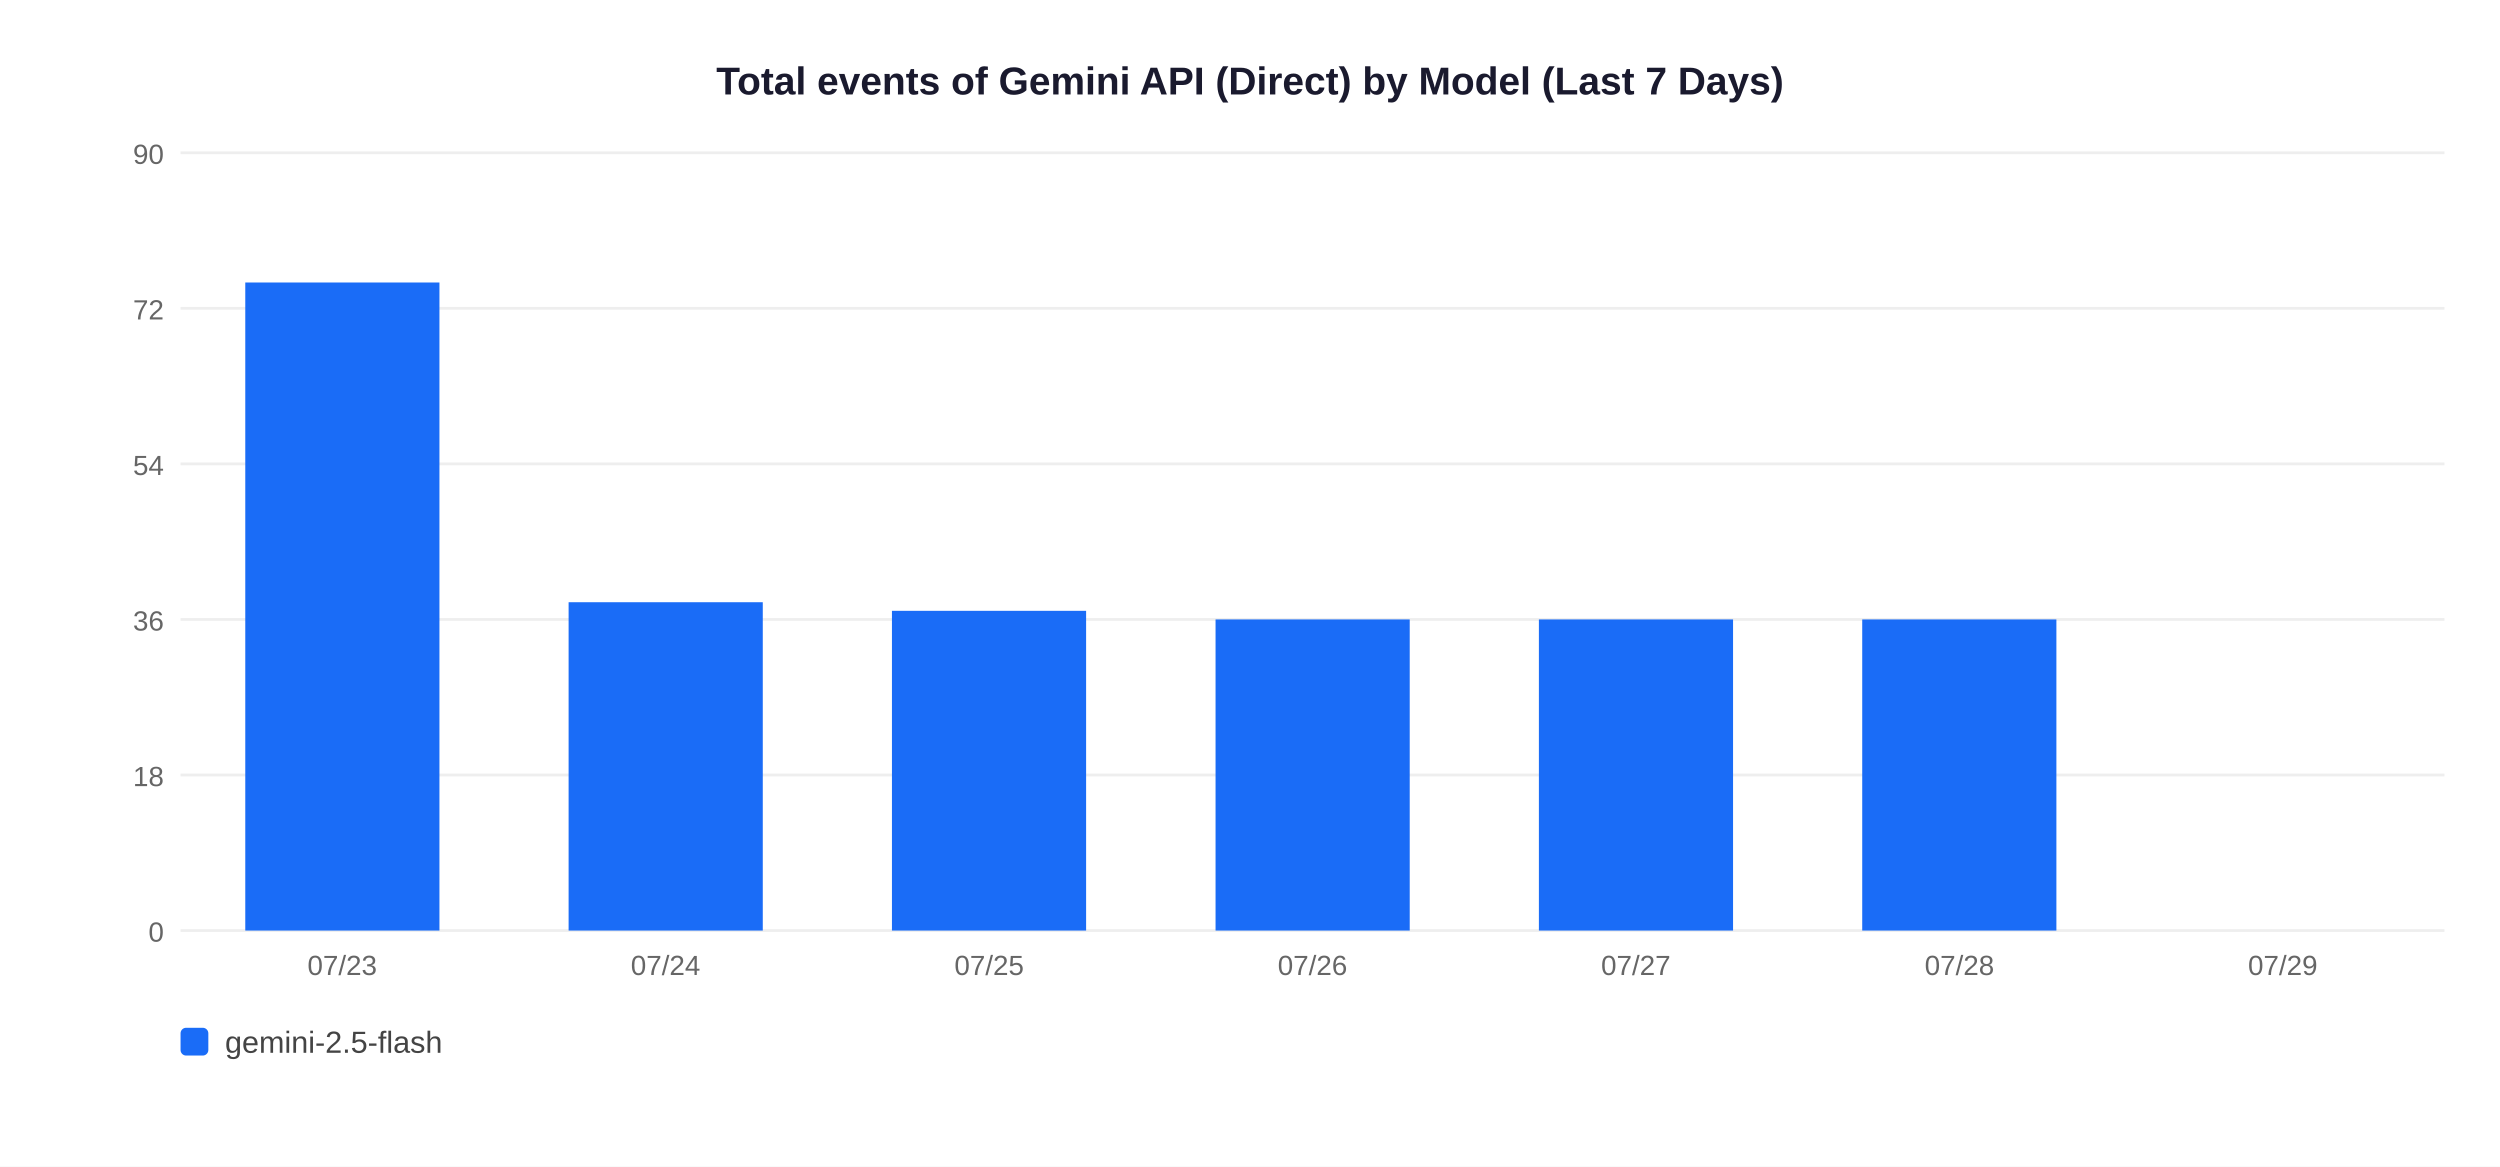
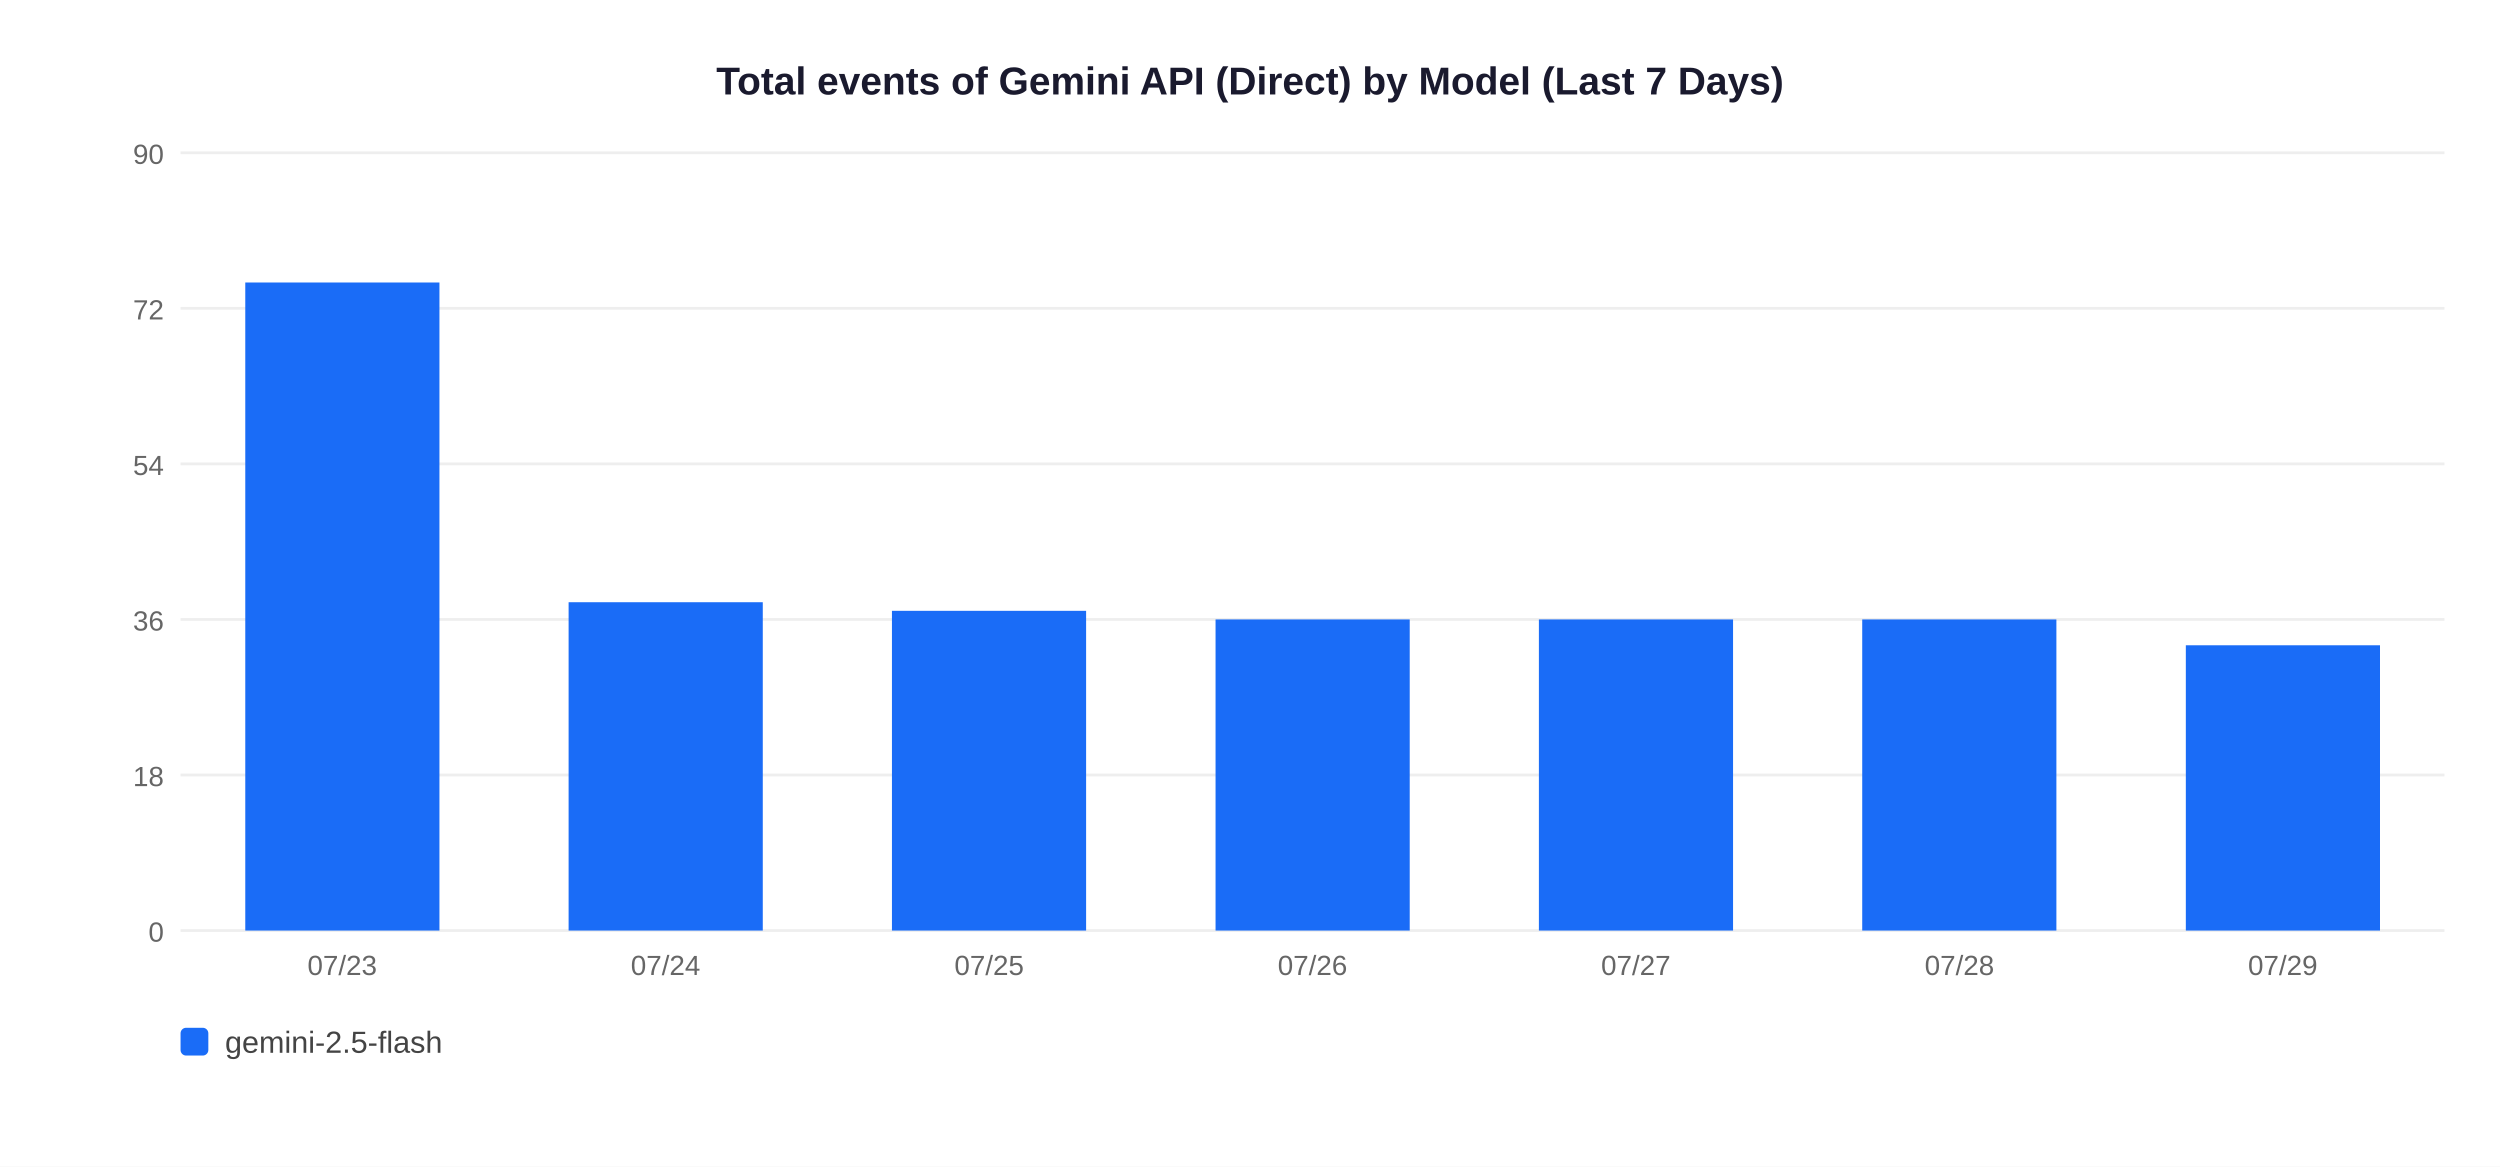
<svg xmlns="http://www.w3.org/2000/svg" width="900" height="420">
  <rect width="900" height="420" fill="white" />
  <text x="450" y="34" text-anchor="middle" font-size="14" font-weight="bold" font-family="Arial,sans-serif" fill="#1a1a2e">Total events of Gemini API (Direct) by Model (Last 7 Days)</text>
  <line x1="65" y1="335" x2="880" y2="335" stroke="#EEEEEE" stroke-width="1" />
  <text x="59" y="339" text-anchor="end" font-size="10" font-family="Arial,sans-serif" fill="#666">0</text>
  <line x1="65" y1="279" x2="880" y2="279" stroke="#EEEEEE" stroke-width="1" />
  <text x="59" y="283" text-anchor="end" font-size="10" font-family="Arial,sans-serif" fill="#666">18</text>
  <line x1="65" y1="223" x2="880" y2="223" stroke="#EEEEEE" stroke-width="1" />
  <text x="59" y="227" text-anchor="end" font-size="10" font-family="Arial,sans-serif" fill="#666">36</text>
  <line x1="65" y1="167" x2="880" y2="167" stroke="#EEEEEE" stroke-width="1" />
  <text x="59" y="171" text-anchor="end" font-size="10" font-family="Arial,sans-serif" fill="#666">54</text>
  <line x1="65" y1="111" x2="880" y2="111" stroke="#EEEEEE" stroke-width="1" />
  <text x="59" y="115" text-anchor="end" font-size="10" font-family="Arial,sans-serif" fill="#666">72</text>
  <line x1="65" y1="55" x2="880" y2="55" stroke="#EEEEEE" stroke-width="1" />
  <text x="59" y="59" text-anchor="end" font-size="10" font-family="Arial,sans-serif" fill="#666">90</text>
  <rect x="88.3" y="101.7" width="69.9" height="233.3" fill="#1A6CF7" />
  <text x="123.2" y="351" text-anchor="middle" font-size="10" font-family="Arial,sans-serif" fill="#666">07/23</text>
  <rect x="204.7" y="216.8" width="69.9" height="118.2" fill="#1A6CF7" />
  <text x="239.6" y="351" text-anchor="middle" font-size="10" font-family="Arial,sans-serif" fill="#666">07/24</text>
  <rect x="321.1" y="219.9" width="69.9" height="115.1" fill="#1A6CF7" />
  <text x="356.1" y="351" text-anchor="middle" font-size="10" font-family="Arial,sans-serif" fill="#666">07/25</text>
  <rect x="437.6" y="223.0" width="69.9" height="112.0" fill="#1A6CF7" />
  <text x="472.5" y="351" text-anchor="middle" font-size="10" font-family="Arial,sans-serif" fill="#666">07/26</text>
  <rect x="554.0" y="223.0" width="69.9" height="112.0" fill="#1A6CF7" />
  <text x="588.9" y="351" text-anchor="middle" font-size="10" font-family="Arial,sans-serif" fill="#666">07/27</text>
  <rect x="670.4" y="223.0" width="69.9" height="112.0" fill="#1A6CF7" />
  <text x="705.4" y="351" text-anchor="middle" font-size="10" font-family="Arial,sans-serif" fill="#666">07/28</text>
+   <rect x="786.9" y="232.3" width="69.9" height="102.7" fill="#1A6CF7" />
  <text x="821.8" y="351" text-anchor="middle" font-size="10" font-family="Arial,sans-serif" fill="#666">07/29</text>
  <rect x="65" y="370" width="10" height="10" rx="2" fill="#1A6CF7" />
  <text x="81" y="379" font-size="11" font-family="Arial,sans-serif" fill="#444">gemini-2.5-flash</text>
</svg>
